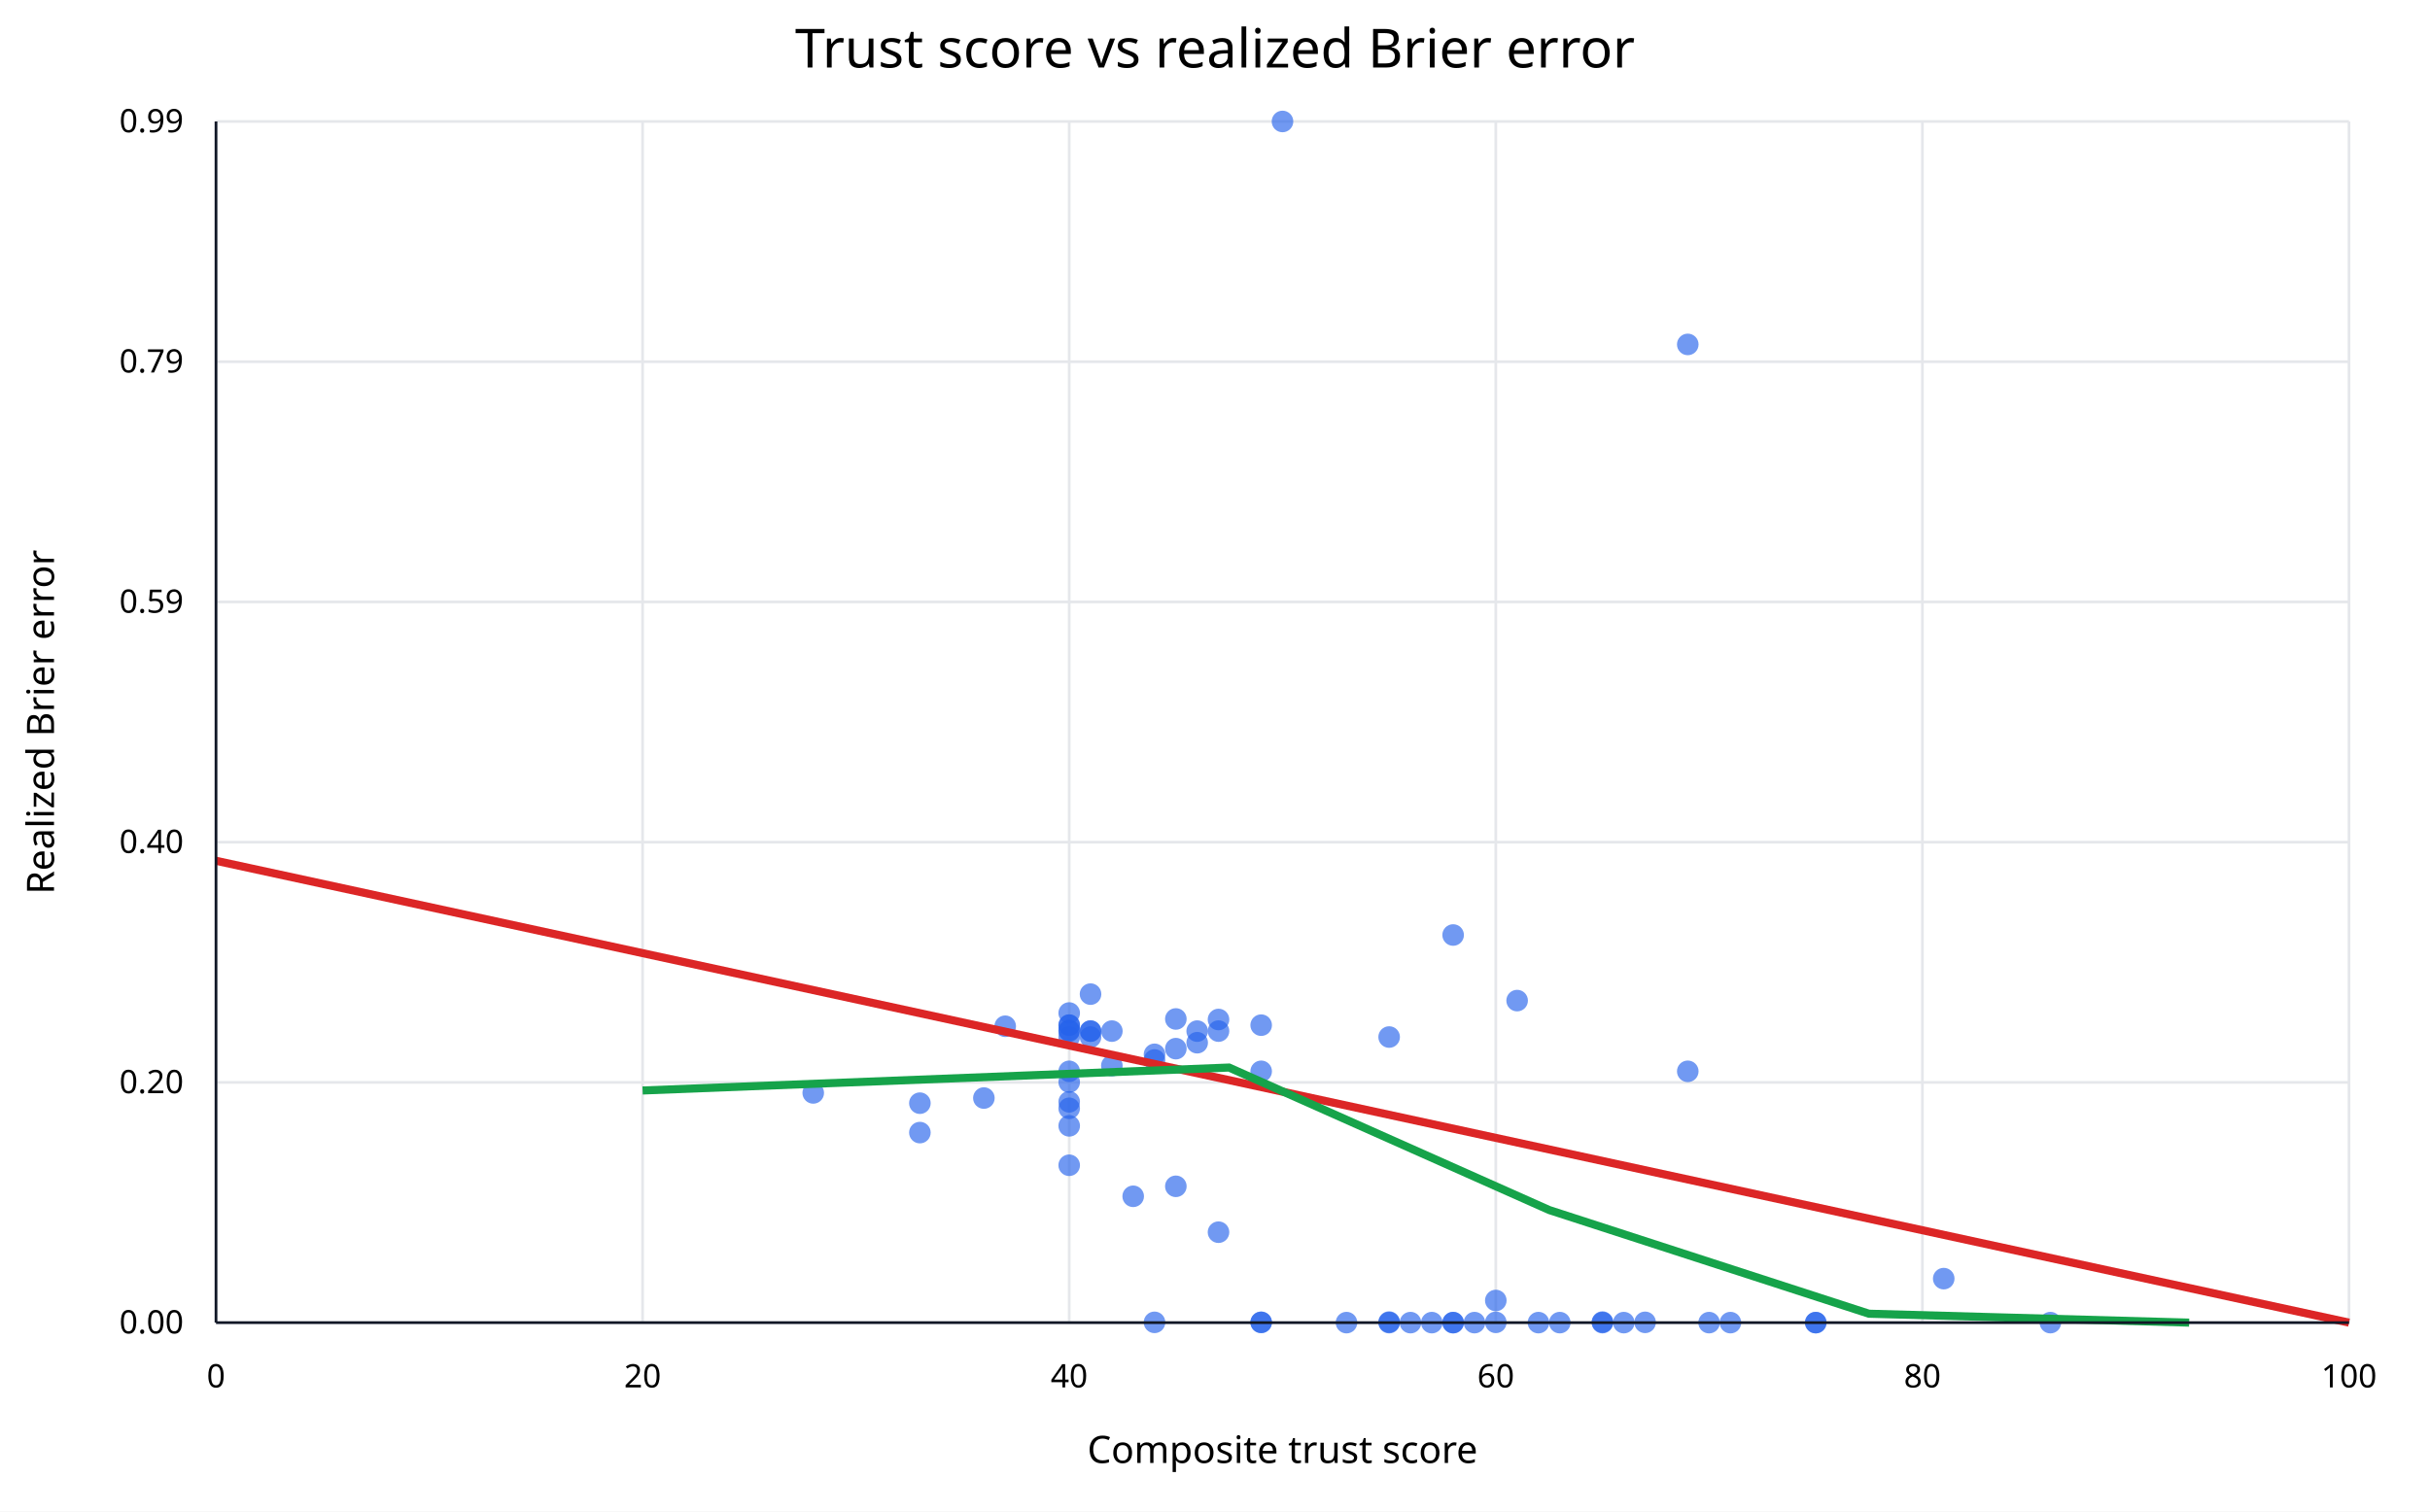
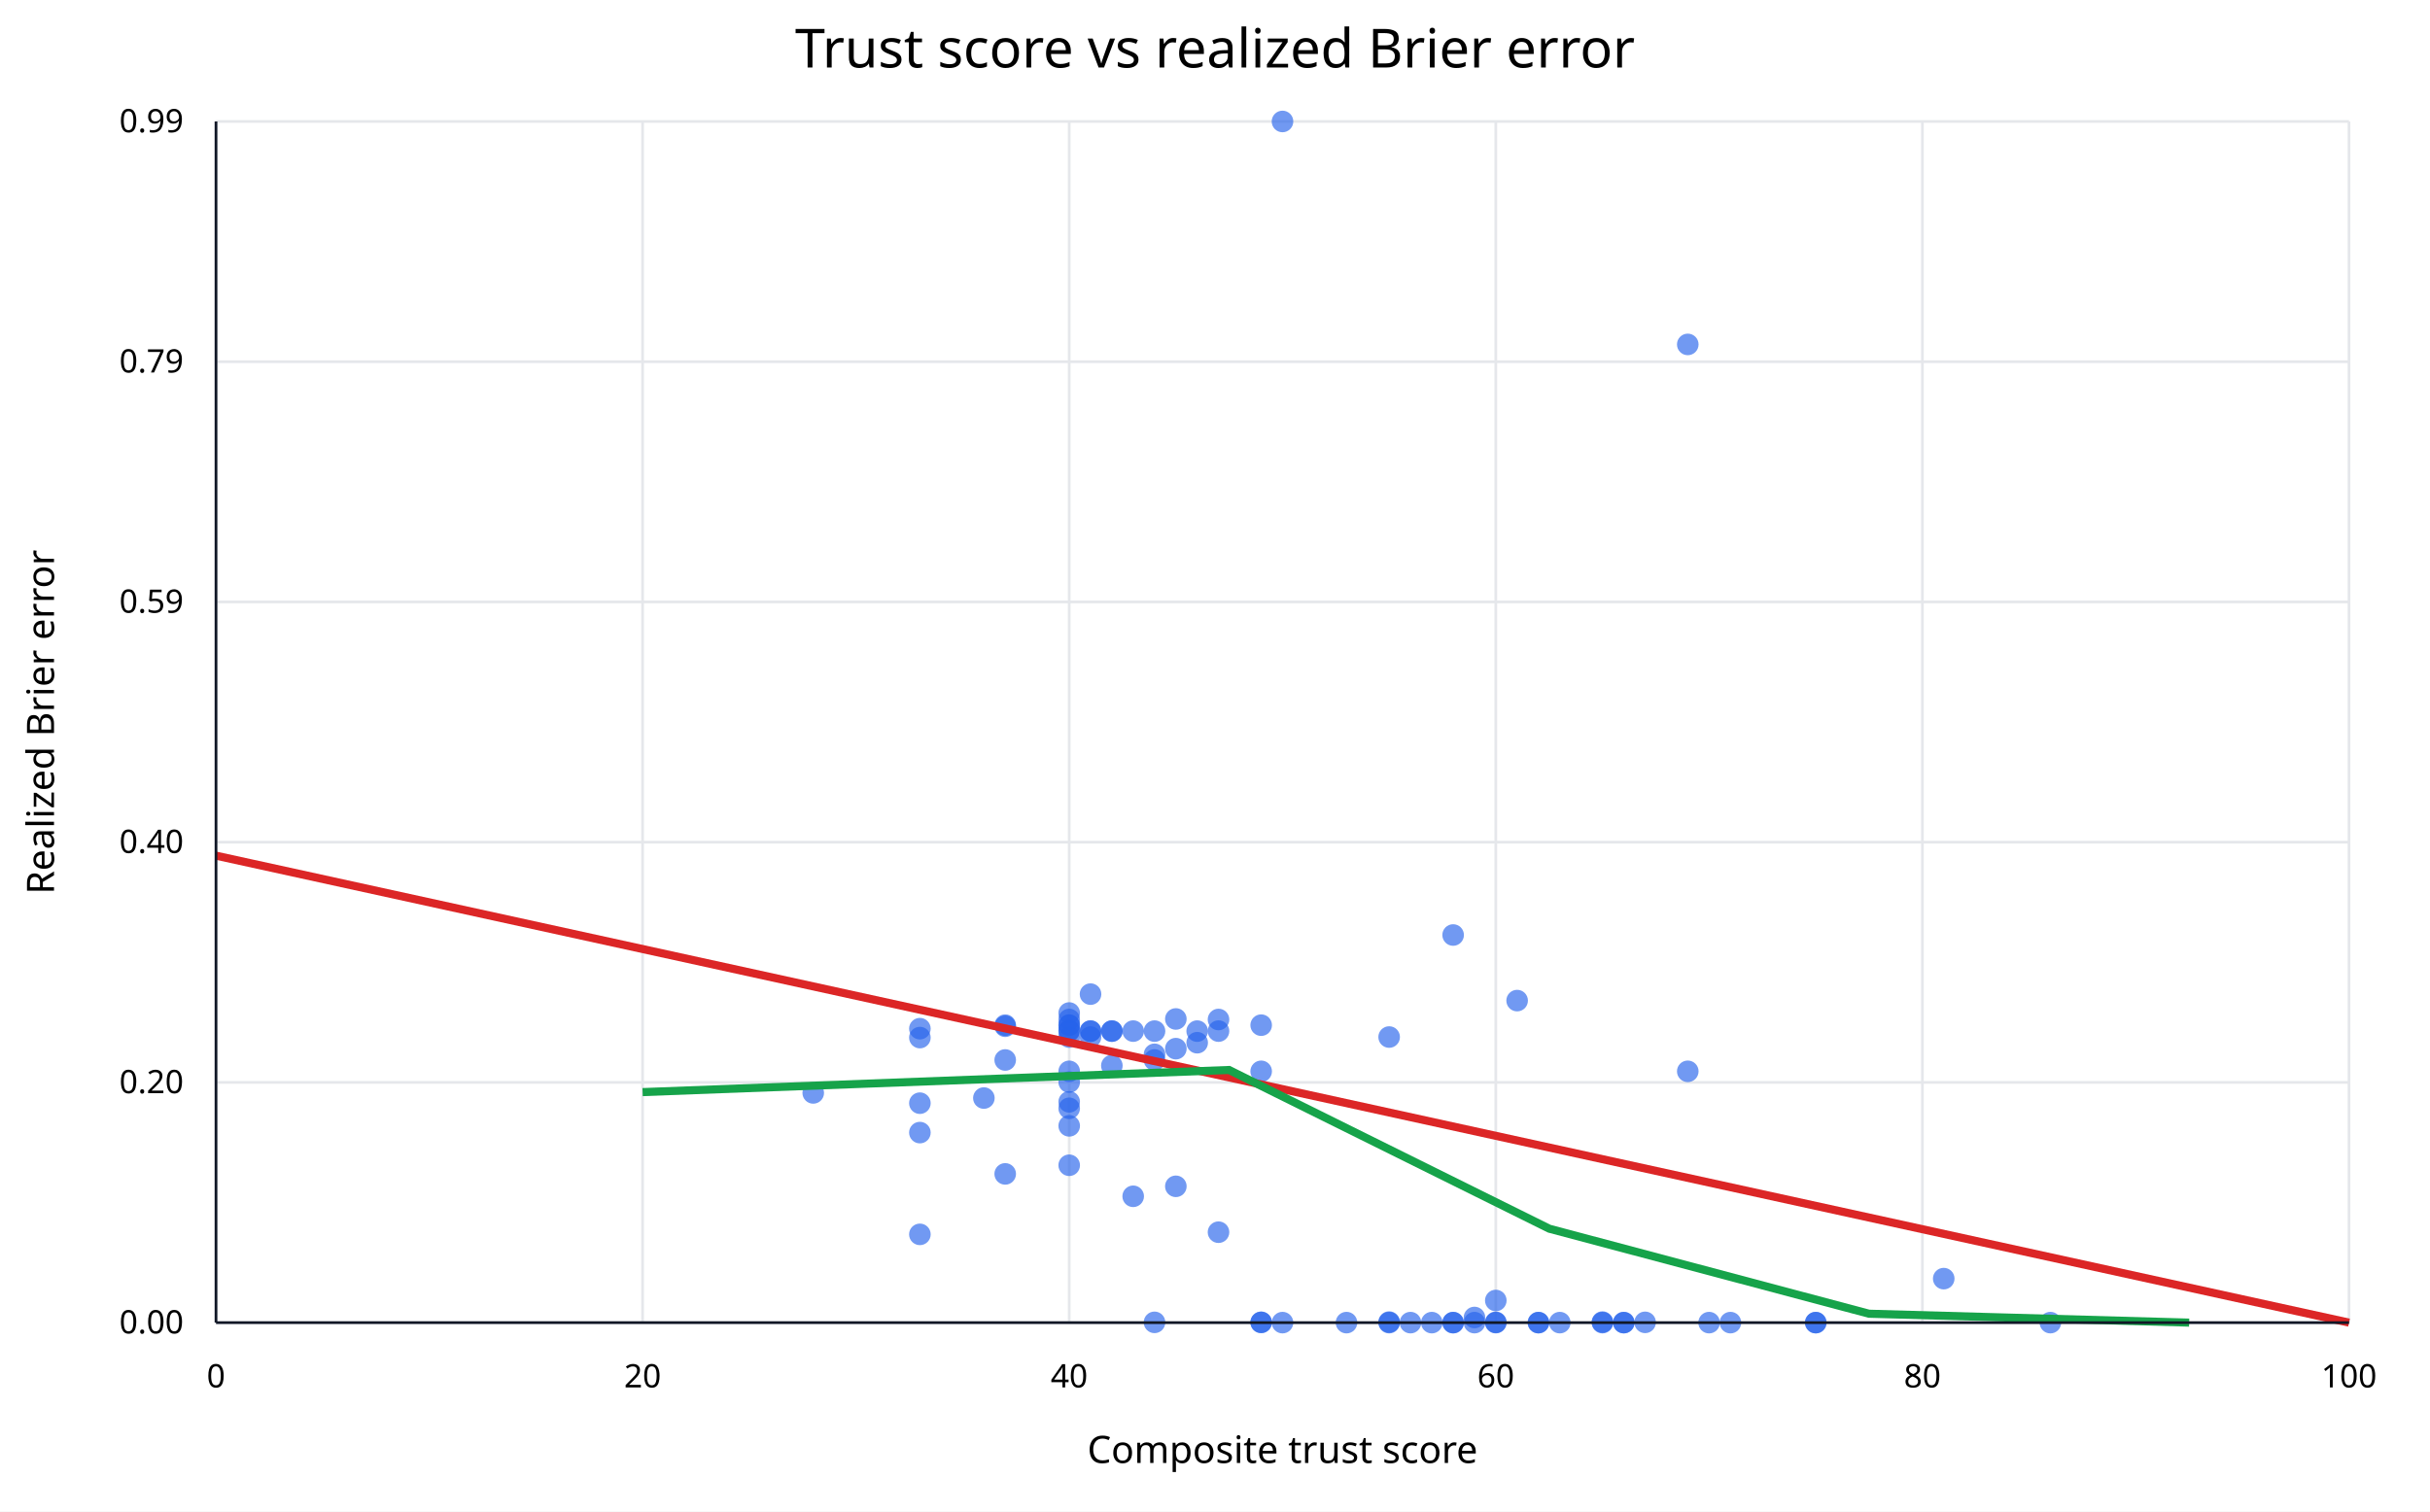
<svg xmlns="http://www.w3.org/2000/svg" width="900" height="560" viewBox="0 0 900 560">
  <rect width="100%" height="100%" fill="white" />
  <text x="450" y="25" text-anchor="middle" font-family="sans-serif" font-size="20">Trust score vs realized Brier error</text>
  <line x1="80.0" y1="45" x2="80.0" y2="490" stroke="#e5e7eb" />
  <text x="80.0" y="514" text-anchor="middle" font-family="sans-serif" font-size="12">0</text>
  <line x1="238.0" y1="45" x2="238.0" y2="490" stroke="#e5e7eb" />
  <text x="238.0" y="514" text-anchor="middle" font-family="sans-serif" font-size="12">20</text>
  <line x1="396.0" y1="45" x2="396.0" y2="490" stroke="#e5e7eb" />
  <text x="396.0" y="514" text-anchor="middle" font-family="sans-serif" font-size="12">40</text>
  <line x1="554.0" y1="45" x2="554.0" y2="490" stroke="#e5e7eb" />
  <text x="554.0" y="514" text-anchor="middle" font-family="sans-serif" font-size="12">60</text>
  <line x1="712.0" y1="45" x2="712.0" y2="490" stroke="#e5e7eb" />
  <text x="712.0" y="514" text-anchor="middle" font-family="sans-serif" font-size="12">80</text>
  <line x1="870.0" y1="45" x2="870.0" y2="490" stroke="#e5e7eb" />
  <text x="870.0" y="514" text-anchor="middle" font-family="sans-serif" font-size="12">100</text>
  <line x1="80" y1="490.0" x2="870" y2="490.0" stroke="#e5e7eb" />
  <text x="68" y="494.0" text-anchor="end" font-family="sans-serif" font-size="12">0.00</text>
  <line x1="80" y1="401.0" x2="870" y2="401.0" stroke="#e5e7eb" />
  <text x="68" y="405.0" text-anchor="end" font-family="sans-serif" font-size="12">0.20</text>
  <line x1="80" y1="312.0" x2="870" y2="312.0" stroke="#e5e7eb" />
  <text x="68" y="316.0" text-anchor="end" font-family="sans-serif" font-size="12">0.40</text>
  <line x1="80" y1="223.0" x2="870" y2="223.0" stroke="#e5e7eb" />
  <text x="68" y="227.0" text-anchor="end" font-family="sans-serif" font-size="12">0.59</text>
  <line x1="80" y1="134.0" x2="870" y2="134.0" stroke="#e5e7eb" />
  <text x="68" y="138.0" text-anchor="end" font-family="sans-serif" font-size="12">0.79</text>
  <line x1="80" y1="45.0" x2="870" y2="45.0" stroke="#e5e7eb" />
  <text x="68" y="49.0" text-anchor="end" font-family="sans-serif" font-size="12">0.99</text>
  <circle cx="633.0" cy="490.0" r="4" fill="#2563eb" fill-opacity="0.65" />
  <circle cx="719.9" cy="473.7" r="4" fill="#2563eb" fill-opacity="0.65" />
  <circle cx="396.0" cy="379.8" r="4" fill="#2563eb" fill-opacity="0.65" />
  <circle cx="467.1" cy="489.9" r="4" fill="#2563eb" fill-opacity="0.65" />
  <circle cx="593.5" cy="490.0" r="4" fill="#2563eb" fill-opacity="0.65" />
  <circle cx="625.1" cy="396.9" r="4" fill="#2563eb" fill-opacity="0.65" />
  <circle cx="577.7" cy="490.0" r="4" fill="#2563eb" fill-opacity="0.65" />
  <circle cx="759.4" cy="490.0" r="4" fill="#2563eb" fill-opacity="0.65" />
  <circle cx="672.5" cy="490.0" r="4" fill="#2563eb" fill-opacity="0.65" />
  <circle cx="672.5" cy="490.0" r="4" fill="#2563eb" fill-opacity="0.65" />
  <circle cx="554.0" cy="481.8" r="4" fill="#2563eb" fill-opacity="0.65" />
  <circle cx="561.9" cy="370.7" r="4" fill="#2563eb" fill-opacity="0.65" />
  <circle cx="554.0" cy="489.9" r="4" fill="#2563eb" fill-opacity="0.65" />
  <circle cx="396.0" cy="396.9" r="4" fill="#2563eb" fill-opacity="0.65" />
  <circle cx="396.0" cy="400.9" r="4" fill="#2563eb" fill-opacity="0.65" />
  <circle cx="396.0" cy="379.8" r="4" fill="#2563eb" fill-opacity="0.65" />
  <circle cx="625.1" cy="127.6" r="4" fill="#2563eb" fill-opacity="0.65" />
+   <circle cx="569.8" cy="490.0" r="4" fill="#2563eb" fill-opacity="0.65" />
  <circle cx="640.9" cy="490.0" r="4" fill="#2563eb" fill-opacity="0.65" />
  <circle cx="514.5" cy="490.0" r="4" fill="#2563eb" fill-opacity="0.65" />
  <circle cx="396.0" cy="381.7" r="4" fill="#2563eb" fill-opacity="0.65" />
  <circle cx="340.7" cy="408.7" r="4" fill="#2563eb" fill-opacity="0.65" />
  <circle cx="419.7" cy="443.2" r="4" fill="#2563eb" fill-opacity="0.65" />
  <circle cx="467.1" cy="489.9" r="4" fill="#2563eb" fill-opacity="0.65" />
  <circle cx="435.5" cy="439.5" r="4" fill="#2563eb" fill-opacity="0.65" />
  <circle cx="546.1" cy="490.0" r="4" fill="#2563eb" fill-opacity="0.65" />
  <circle cx="593.5" cy="489.8" r="4" fill="#2563eb" fill-opacity="0.65" />
  <circle cx="538.2" cy="346.4" r="4" fill="#2563eb" fill-opacity="0.65" />
  <circle cx="467.1" cy="396.9" r="4" fill="#2563eb" fill-opacity="0.65" />
  <circle cx="301.2" cy="404.9" r="4" fill="#2563eb" fill-opacity="0.65" />
  <circle cx="364.4" cy="406.8" r="4" fill="#2563eb" fill-opacity="0.65" />
  <circle cx="451.3" cy="456.5" r="4" fill="#2563eb" fill-opacity="0.65" />
  <circle cx="467.1" cy="379.8" r="4" fill="#2563eb" fill-opacity="0.65" />
  <circle cx="514.5" cy="384.2" r="4" fill="#2563eb" fill-opacity="0.65" />
  <circle cx="427.6" cy="392.7" r="4" fill="#2563eb" fill-opacity="0.65" />
  <circle cx="396.0" cy="431.7" r="4" fill="#2563eb" fill-opacity="0.65" />
  <circle cx="427.6" cy="390.6" r="4" fill="#2563eb" fill-opacity="0.65" />
  <circle cx="403.9" cy="368.3" r="4" fill="#2563eb" fill-opacity="0.65" />
  <circle cx="396.0" cy="410.6" r="4" fill="#2563eb" fill-opacity="0.65" />
  <circle cx="340.7" cy="419.6" r="4" fill="#2563eb" fill-opacity="0.65" />
  <circle cx="396.0" cy="408.2" r="4" fill="#2563eb" fill-opacity="0.65" />
  <circle cx="427.6" cy="489.9" r="4" fill="#2563eb" fill-opacity="0.65" />
  <circle cx="522.4" cy="490.0" r="4" fill="#2563eb" fill-opacity="0.65" />
  <circle cx="538.2" cy="490.0" r="4" fill="#2563eb" fill-opacity="0.65" />
  <circle cx="451.3" cy="377.7" r="4" fill="#2563eb" fill-opacity="0.65" />
  <circle cx="435.5" cy="377.5" r="4" fill="#2563eb" fill-opacity="0.65" />
  <circle cx="403.9" cy="382.0" r="4" fill="#2563eb" fill-opacity="0.65" />
  <circle cx="411.8" cy="382.0" r="4" fill="#2563eb" fill-opacity="0.65" />
  <circle cx="443.4" cy="386.3" r="4" fill="#2563eb" fill-opacity="0.65" />
  <circle cx="411.8" cy="394.8" r="4" fill="#2563eb" fill-opacity="0.65" />
  <circle cx="396.0" cy="375.3" r="4" fill="#2563eb" fill-opacity="0.65" />
  <circle cx="403.9" cy="382.0" r="4" fill="#2563eb" fill-opacity="0.65" />
  <circle cx="396.0" cy="417.1" r="4" fill="#2563eb" fill-opacity="0.65" />
  <circle cx="475.0" cy="45.0" r="4" fill="#2563eb" fill-opacity="0.65" />
  <circle cx="396.0" cy="384.2" r="4" fill="#2563eb" fill-opacity="0.65" />
  <circle cx="396.0" cy="382.0" r="4" fill="#2563eb" fill-opacity="0.65" />
  <circle cx="530.3" cy="490.0" r="4" fill="#2563eb" fill-opacity="0.65" />
  <circle cx="569.8" cy="490.0" r="4" fill="#2563eb" fill-opacity="0.65" />
  <circle cx="609.3" cy="489.9" r="4" fill="#2563eb" fill-opacity="0.65" />
  <circle cx="601.4" cy="490.0" r="4" fill="#2563eb" fill-opacity="0.65" />
  <circle cx="538.2" cy="490.0" r="4" fill="#2563eb" fill-opacity="0.65" />
  <circle cx="514.5" cy="489.8" r="4" fill="#2563eb" fill-opacity="0.65" />
  <circle cx="403.9" cy="384.2" r="4" fill="#2563eb" fill-opacity="0.65" />
  <circle cx="435.5" cy="388.5" r="4" fill="#2563eb" fill-opacity="0.65" />
+   <circle cx="372.3" cy="392.7" r="4" fill="#2563eb" fill-opacity="0.65" />
+   <circle cx="396.0" cy="377.7" r="4" fill="#2563eb" fill-opacity="0.65" />
  <circle cx="372.3" cy="380.2" r="4" fill="#2563eb" fill-opacity="0.65" />
+   <circle cx="419.7" cy="382.0" r="4" fill="#2563eb" fill-opacity="0.65" />
+   <circle cx="411.8" cy="382.0" r="4" fill="#2563eb" fill-opacity="0.65" />
+   <circle cx="427.6" cy="382.0" r="4" fill="#2563eb" fill-opacity="0.65" />
  <circle cx="443.4" cy="382.0" r="4" fill="#2563eb" fill-opacity="0.65" />
+   <circle cx="372.3" cy="434.9" r="4" fill="#2563eb" fill-opacity="0.65" />
  <circle cx="451.3" cy="382.0" r="4" fill="#2563eb" fill-opacity="0.65" />
  <circle cx="498.7" cy="490.0" r="4" fill="#2563eb" fill-opacity="0.65" />
-   <line x1="80.0" y1="318.9" x2="870.0" y2="490.0" stroke="#dc2626" stroke-width="3" />
-   <polyline points="238.0,404.0 455.2,395.5 573.8,448.3 692.2,486.7 810.8,490.0" fill="none" stroke="#16a34a" stroke-width="3" />
+   <circle cx="546.1" cy="488.1" r="4" fill="#2563eb" fill-opacity="0.65" />
+   <circle cx="475.0" cy="490.0" r="4" fill="#2563eb" fill-opacity="0.65" />
+   <circle cx="554.0" cy="490.0" r="4" fill="#2563eb" fill-opacity="0.65" />
+   <circle cx="340.7" cy="381.1" r="4" fill="#2563eb" fill-opacity="0.65" />
+   <circle cx="340.7" cy="384.4" r="4" fill="#2563eb" fill-opacity="0.65" />
+   <circle cx="340.7" cy="457.3" r="4" fill="#2563eb" fill-opacity="0.65" />
+   <circle cx="372.3" cy="379.8" r="4" fill="#2563eb" fill-opacity="0.65" />
+   <circle cx="601.4" cy="490.0" r="4" fill="#2563eb" fill-opacity="0.65" />
+   <line x1="80.0" y1="317.0" x2="870.0" y2="490.0" stroke="#dc2626" stroke-width="3" />
+   <polyline points="238.0,404.6 455.2,396.4 573.8,455.2 692.2,486.7 810.8,490.0" fill="none" stroke="#16a34a" stroke-width="3" />
  <line x1="80" y1="490" x2="870" y2="490" stroke="#111827" />
  <line x1="80" y1="45" x2="80" y2="490" stroke="#111827" />
  <text x="475.0" y="542" text-anchor="middle" font-family="sans-serif" font-size="14">Composite trust score</text>
  <text x="20" y="267.5" text-anchor="middle" font-family="sans-serif" font-size="14" transform="rotate(-90 20 267.5)">Realized Brier error</text>
</svg>
